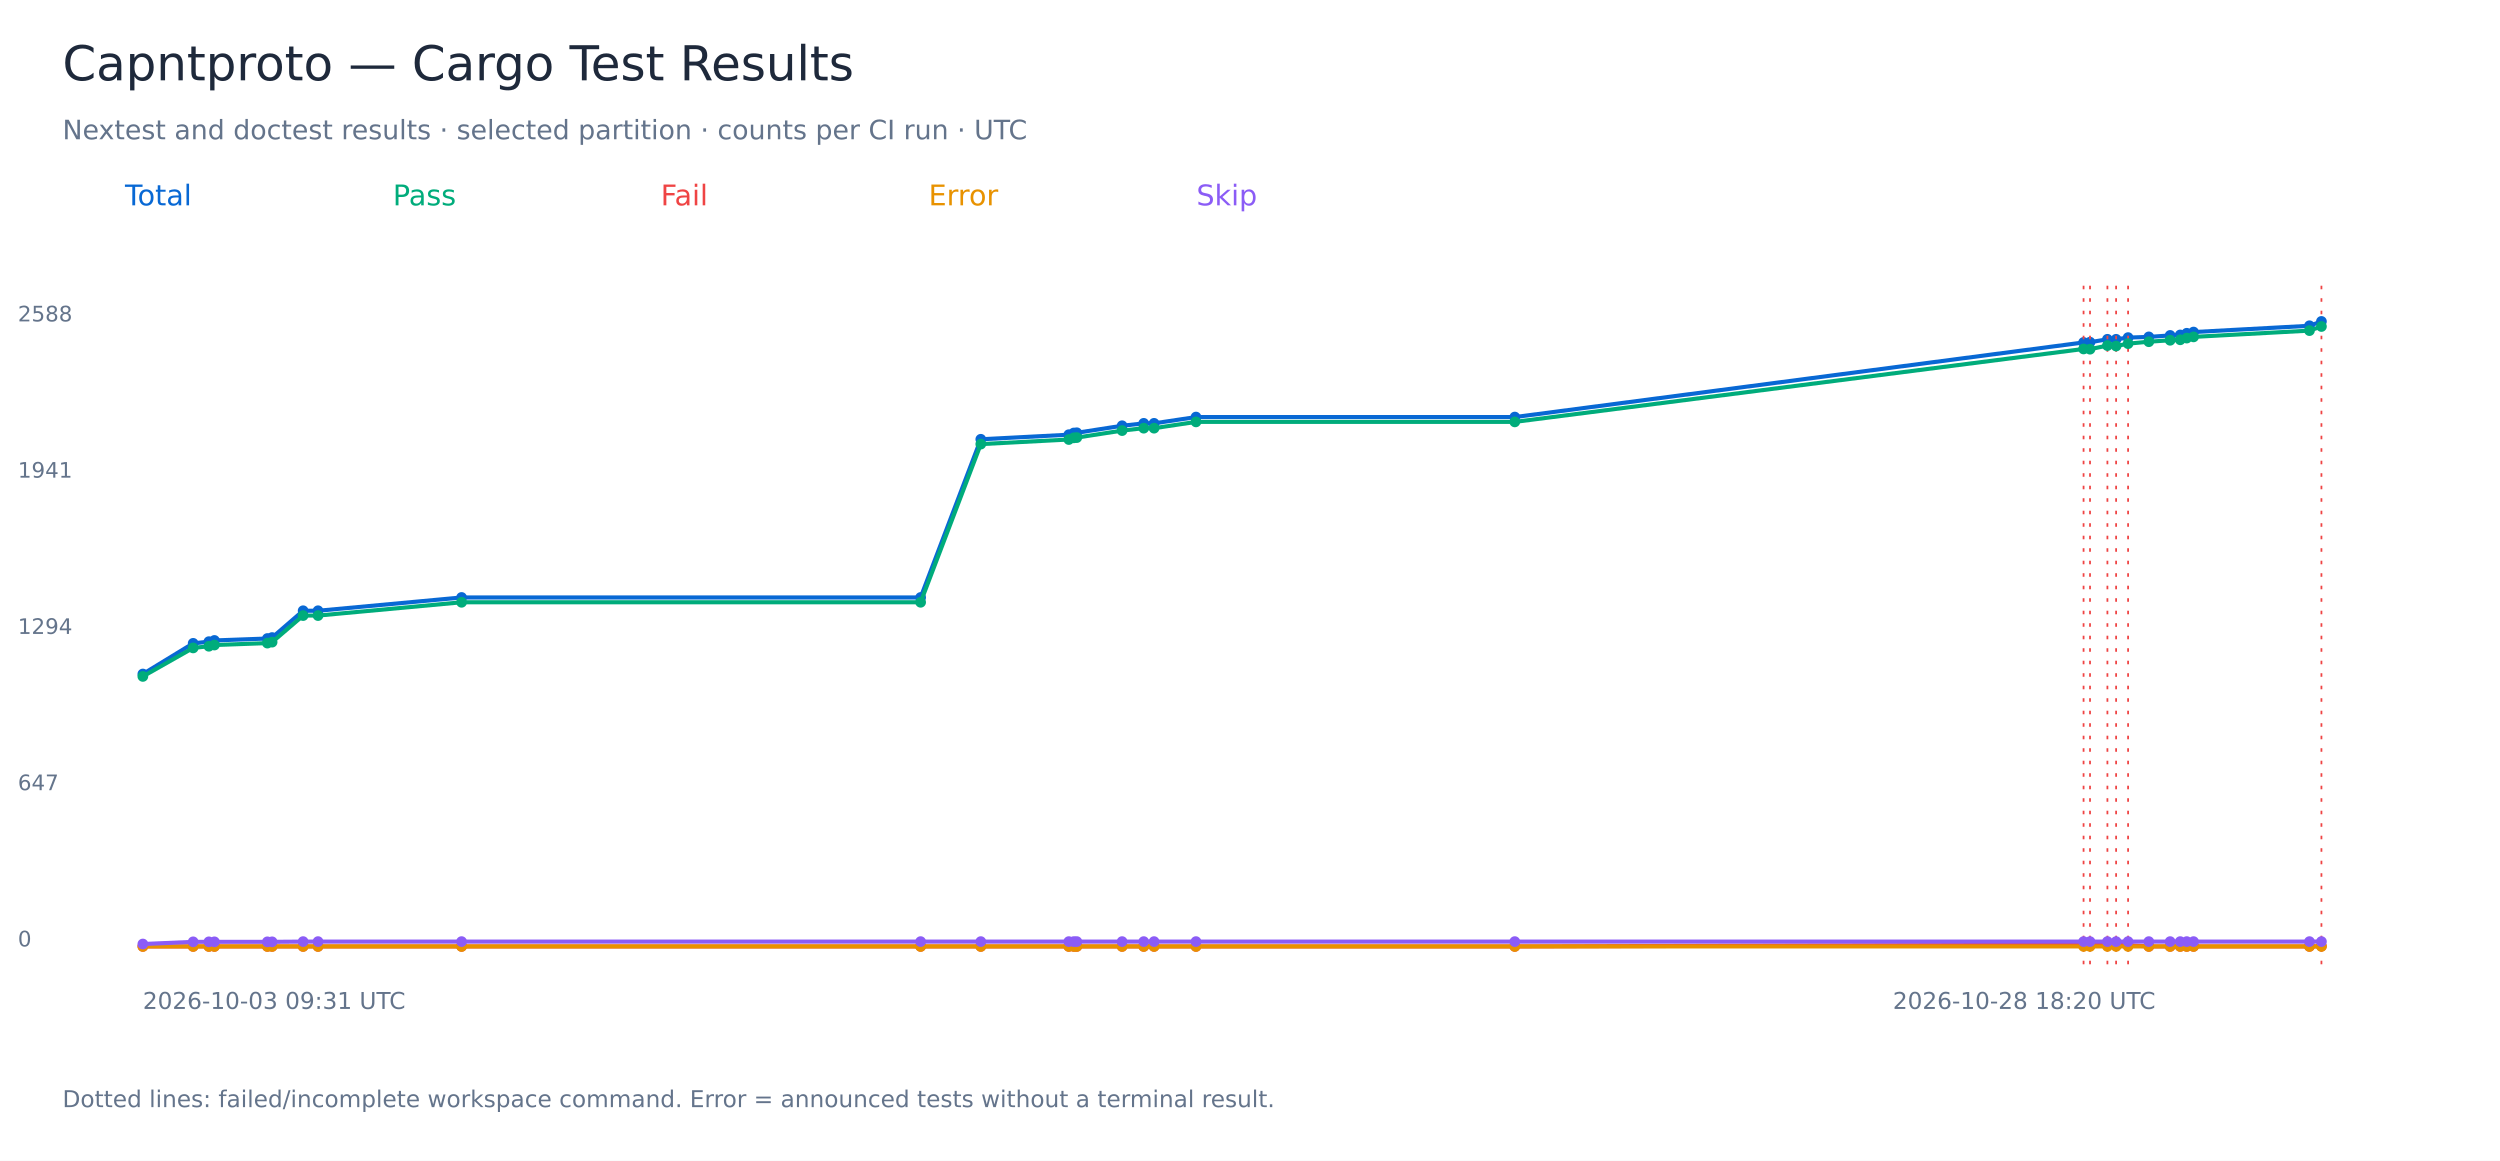
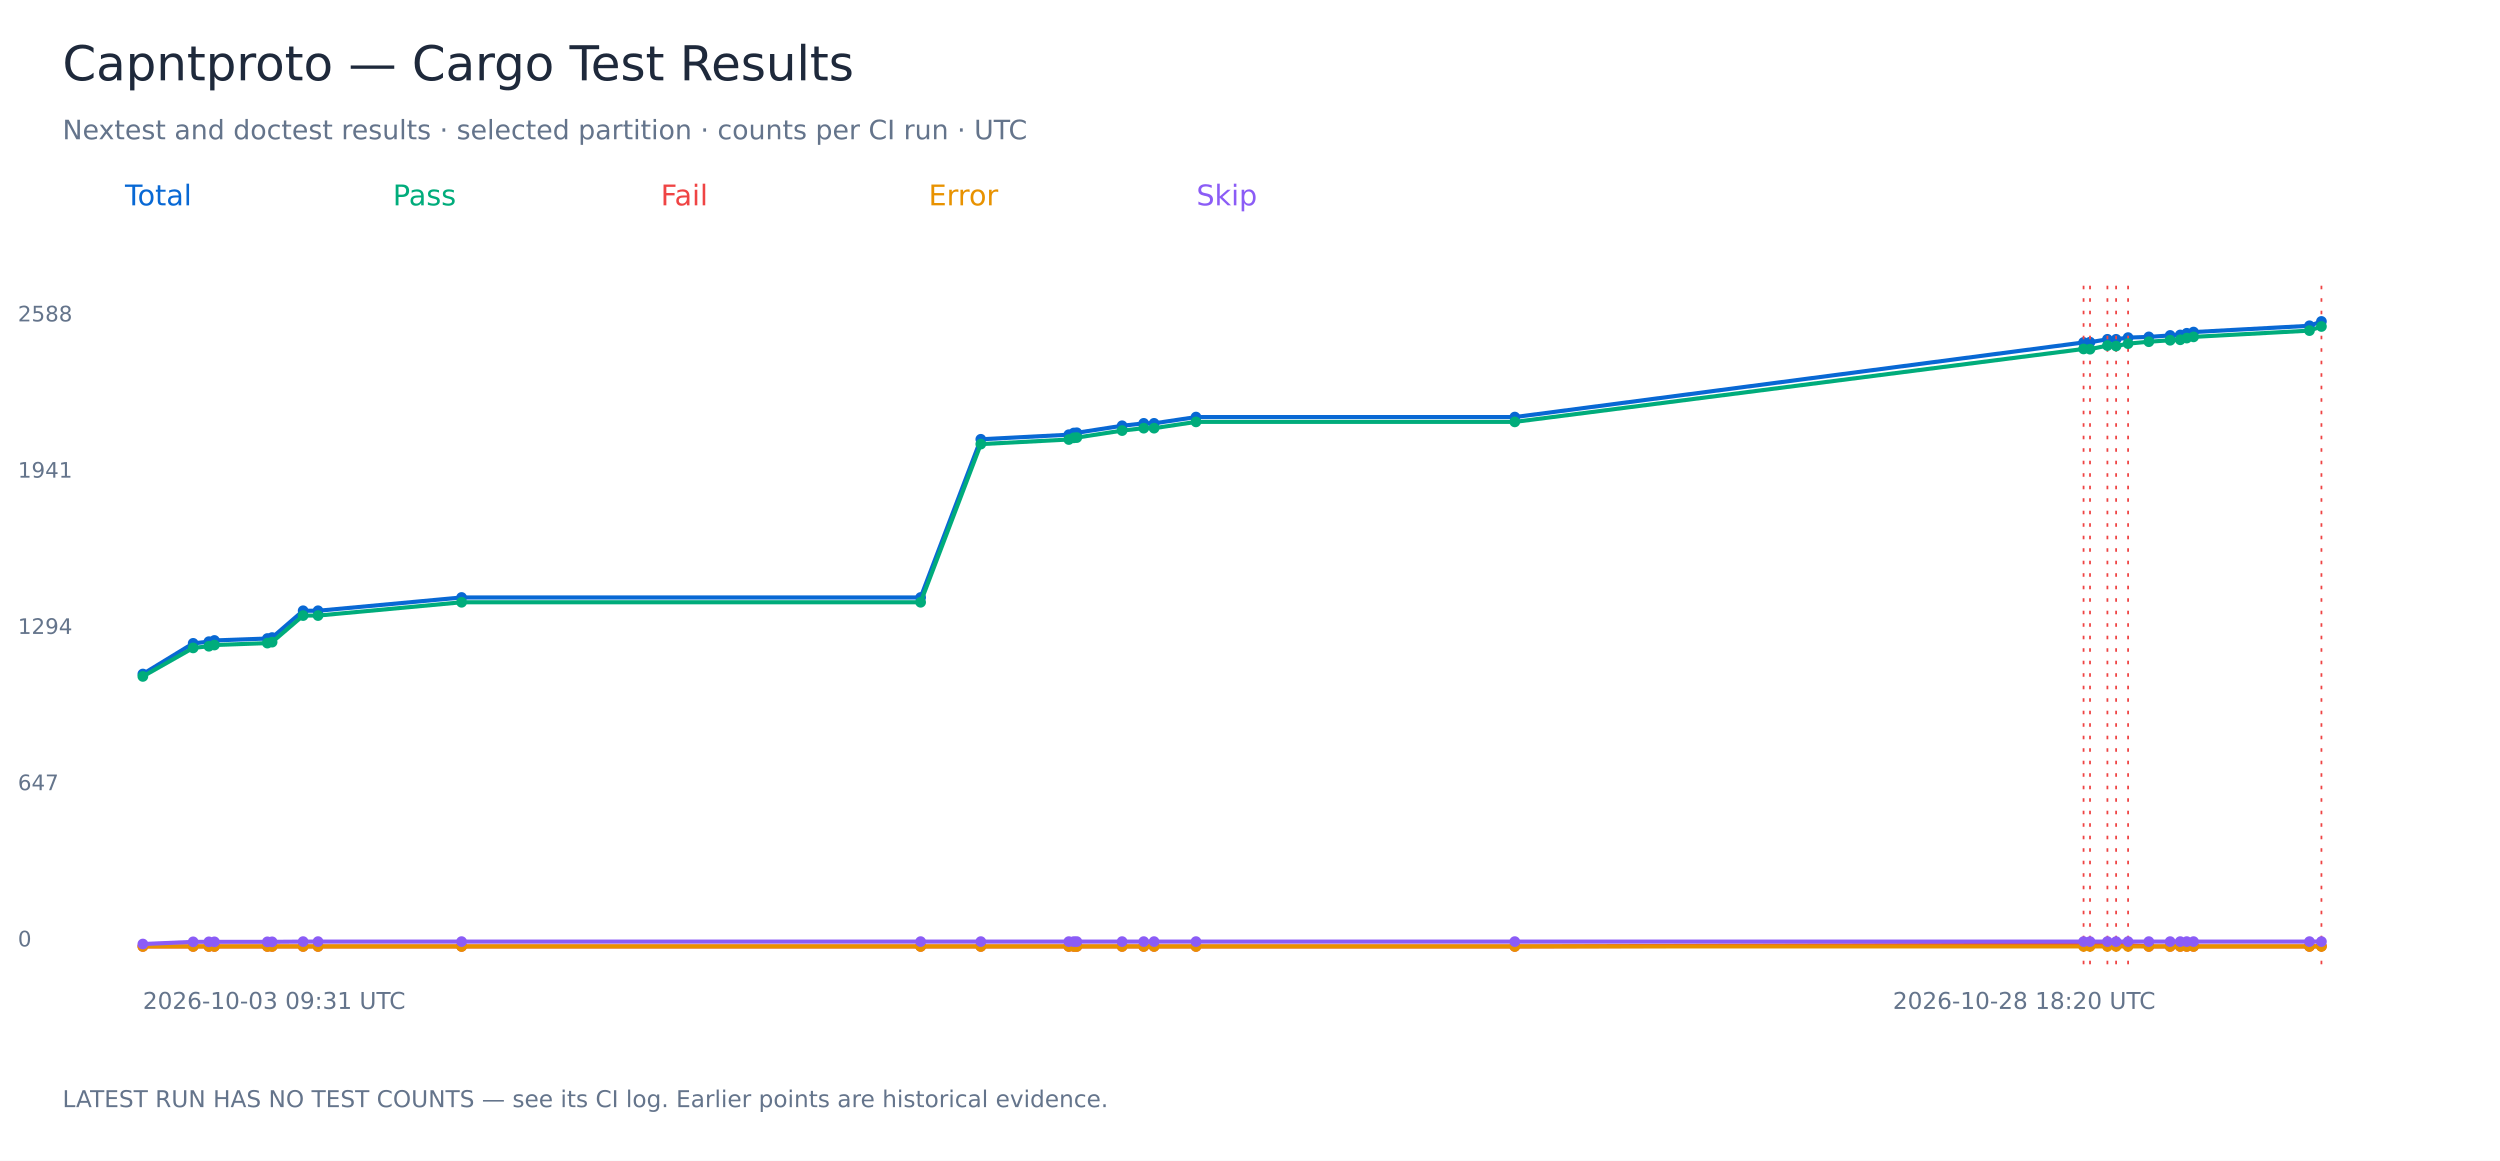
<svg xmlns="http://www.w3.org/2000/svg" width="1400" height="650" viewBox="0 0 1400 650" role="img" aria-labelledby="title">
  <rect width="1400" height="650" fill="white" />
  <g font-family="DejaVu Sans, sans-serif">
    <text x="35.00" y="45.00" font-size="27" fill="#1e293b">Capntproto — Cargo Test Results</text>
    <text x="35.00" y="78.00" font-size="15" fill="#64748b">Nextest and doctest results · selected partition · counts per CI run · UTC</text>
    <text x="70.00" y="115.00" font-size="16" fill="#0868d4">Total</text>
    <polyline points="80.00,377.45 108.17,360.27 116.97,359.33 120.08,358.65 149.73,357.57 152.38,357.03 169.75,342.02 178.10,342.02 258.48,334.58 515.55,334.58 549.25,246.00 598.53,243.43 601.33,242.48 603.02,242.35 628.38,238.42 640.49,237.07 646.28,237.07 669.76,233.55 848.28,233.55 1166.80,191.77 1170.41,191.63 1180.15,190.01 1185.02,190.01 1191.73,189.06 1203.34,188.66 1215.28,187.84 1220.93,187.57 1224.58,186.63 1228.39,185.95 1293.30,182.43 1300.00,180.00" fill="none" stroke="#0868d4" stroke-width="2.3" />
    <circle cx="80.00" cy="377.45" r="3" fill="#0868d4" />
    <circle cx="108.17" cy="360.27" r="3" fill="#0868d4" />
    <circle cx="116.97" cy="359.33" r="3" fill="#0868d4" />
    <circle cx="120.08" cy="358.65" r="3" fill="#0868d4" />
    <circle cx="149.73" cy="357.57" r="3" fill="#0868d4" />
    <circle cx="152.38" cy="357.03" r="3" fill="#0868d4" />
    <circle cx="169.75" cy="342.02" r="3" fill="#0868d4" />
    <circle cx="178.10" cy="342.02" r="3" fill="#0868d4" />
    <circle cx="258.48" cy="334.58" r="3" fill="#0868d4" />
    <circle cx="515.55" cy="334.58" r="3" fill="#0868d4" />
    <circle cx="549.25" cy="246.00" r="3" fill="#0868d4" />
    <circle cx="598.53" cy="243.43" r="3" fill="#0868d4" />
    <circle cx="601.33" cy="242.48" r="3" fill="#0868d4" />
    <circle cx="603.02" cy="242.35" r="3" fill="#0868d4" />
    <circle cx="628.38" cy="238.42" r="3" fill="#0868d4" />
    <circle cx="640.49" cy="237.07" r="3" fill="#0868d4" />
    <circle cx="646.28" cy="237.07" r="3" fill="#0868d4" />
    <circle cx="669.76" cy="233.55" r="3" fill="#0868d4" />
    <circle cx="848.28" cy="233.55" r="3" fill="#0868d4" />
    <circle cx="1166.80" cy="191.77" r="3" fill="#0868d4" />
    <path d="M 1166.80 160 V 540" stroke="#ef4444" stroke-dasharray="2 5" />
    <circle cx="1170.41" cy="191.63" r="3" fill="#0868d4" />
    <path d="M 1170.41 160 V 540" stroke="#ef4444" stroke-dasharray="2 5" />
    <circle cx="1180.15" cy="190.01" r="3" fill="#0868d4" />
    <path d="M 1180.15 160 V 540" stroke="#ef4444" stroke-dasharray="2 5" />
    <circle cx="1185.02" cy="190.01" r="3" fill="#0868d4" />
    <path d="M 1185.02 160 V 540" stroke="#ef4444" stroke-dasharray="2 5" />
    <circle cx="1191.73" cy="189.06" r="3" fill="#0868d4" />
    <path d="M 1191.73 160 V 540" stroke="#ef4444" stroke-dasharray="2 5" />
    <circle cx="1203.34" cy="188.66" r="3" fill="#0868d4" />
    <circle cx="1215.28" cy="187.84" r="3" fill="#0868d4" />
    <circle cx="1220.93" cy="187.57" r="3" fill="#0868d4" />
    <circle cx="1224.58" cy="186.63" r="3" fill="#0868d4" />
    <circle cx="1228.39" cy="185.95" r="3" fill="#0868d4" />
    <circle cx="1293.30" cy="182.43" r="3" fill="#0868d4" />
    <circle cx="1300.00" cy="180.00" r="3" fill="#0868d4" />
    <path d="M 1300.00 160 V 540" stroke="#ef4444" stroke-dasharray="2 5" />
    <text x="10.00" y="530.00" font-size="12" fill="#64748b">0</text>
    <text x="10.00" y="442.50" font-size="12" fill="#64748b">647</text>
    <text x="10.00" y="355.00" font-size="12" fill="#64748b">1294</text>
    <text x="10.00" y="267.50" font-size="12" fill="#64748b">1941</text>
    <text x="10.00" y="180.00" font-size="12" fill="#64748b">2588</text>
    <text x="80.00" y="565.00" font-size="13" fill="#64748b">2026-10-03 09:31 UTC</text>
    <text x="1060.00" y="565.00" font-size="13" fill="#64748b">2026-10-28 18:20 UTC</text>
    <text x="220.00" y="115.00" font-size="16" fill="#00ac7b">Pass</text>
    <polyline points="80.00,378.80 108.17,362.84 116.97,361.90 120.08,361.22 149.73,360.14 152.38,359.60 169.75,344.72 178.10,344.72 258.48,337.28 515.55,337.28 549.25,248.70 598.53,246.13 601.33,245.19 603.02,245.05 628.38,241.13 640.49,239.78 646.28,239.78 669.76,236.26 848.28,236.26 1166.80,195.42 1170.41,195.55 1180.15,193.52 1185.02,193.79 1191.73,192.44 1203.34,191.36 1215.28,190.55 1220.93,190.28 1224.58,189.33 1228.39,188.66 1293.30,185.14 1300.00,182.84" fill="none" stroke="#00ac7b" stroke-width="2.3" />
    <circle cx="80.00" cy="378.80" r="3" fill="#00ac7b" />
    <circle cx="108.17" cy="362.84" r="3" fill="#00ac7b" />
    <circle cx="116.97" cy="361.90" r="3" fill="#00ac7b" />
    <circle cx="120.08" cy="361.22" r="3" fill="#00ac7b" />
    <circle cx="149.73" cy="360.14" r="3" fill="#00ac7b" />
    <circle cx="152.38" cy="359.60" r="3" fill="#00ac7b" />
    <circle cx="169.75" cy="344.72" r="3" fill="#00ac7b" />
    <circle cx="178.10" cy="344.72" r="3" fill="#00ac7b" />
    <circle cx="258.48" cy="337.28" r="3" fill="#00ac7b" />
    <circle cx="515.55" cy="337.28" r="3" fill="#00ac7b" />
    <circle cx="549.25" cy="248.70" r="3" fill="#00ac7b" />
    <circle cx="598.53" cy="246.13" r="3" fill="#00ac7b" />
    <circle cx="601.33" cy="245.19" r="3" fill="#00ac7b" />
    <circle cx="603.02" cy="245.05" r="3" fill="#00ac7b" />
    <circle cx="628.38" cy="241.13" r="3" fill="#00ac7b" />
    <circle cx="640.49" cy="239.78" r="3" fill="#00ac7b" />
    <circle cx="646.28" cy="239.78" r="3" fill="#00ac7b" />
    <circle cx="669.76" cy="236.26" r="3" fill="#00ac7b" />
    <circle cx="848.28" cy="236.26" r="3" fill="#00ac7b" />
    <circle cx="1166.80" cy="195.42" r="3" fill="#00ac7b" />
    <circle cx="1170.41" cy="195.55" r="3" fill="#00ac7b" />
    <circle cx="1180.15" cy="193.52" r="3" fill="#00ac7b" />
    <circle cx="1185.02" cy="193.79" r="3" fill="#00ac7b" />
    <circle cx="1191.73" cy="192.44" r="3" fill="#00ac7b" />
    <circle cx="1203.34" cy="191.36" r="3" fill="#00ac7b" />
    <circle cx="1215.28" cy="190.55" r="3" fill="#00ac7b" />
    <circle cx="1220.93" cy="190.28" r="3" fill="#00ac7b" />
    <circle cx="1224.58" cy="189.33" r="3" fill="#00ac7b" />
    <circle cx="1228.39" cy="188.66" r="3" fill="#00ac7b" />
    <circle cx="1293.30" cy="185.14" r="3" fill="#00ac7b" />
    <circle cx="1300.00" cy="182.84" r="3" fill="#00ac7b" />
    <text x="370.00" y="115.00" font-size="16" fill="#ef4444">Fail</text>
    <polyline points="80.00,530.00 108.17,530.00 116.97,530.00 120.08,530.00 149.73,530.00 152.38,530.00 169.75,530.00 178.10,530.00 258.48,530.00 515.55,530.00 549.25,530.00 598.53,530.00 601.33,530.00 603.02,530.00 628.38,530.00 640.49,530.00 646.28,530.00 669.76,530.00 848.28,530.00 1166.80,529.05 1170.41,528.78 1180.15,529.19 1185.02,528.92 1191.73,529.32 1203.34,530.00 1215.28,530.00 1220.93,530.00 1224.58,530.00 1228.39,530.00 1293.30,530.00 1300.00,529.86" fill="none" stroke="#ef4444" stroke-width="2.3" />
    <circle cx="80.00" cy="530.00" r="3" fill="#ef4444" />
    <circle cx="108.17" cy="530.00" r="3" fill="#ef4444" />
    <circle cx="116.97" cy="530.00" r="3" fill="#ef4444" />
    <circle cx="120.08" cy="530.00" r="3" fill="#ef4444" />
    <circle cx="149.73" cy="530.00" r="3" fill="#ef4444" />
    <circle cx="152.38" cy="530.00" r="3" fill="#ef4444" />
    <circle cx="169.75" cy="530.00" r="3" fill="#ef4444" />
    <circle cx="178.10" cy="530.00" r="3" fill="#ef4444" />
    <circle cx="258.48" cy="530.00" r="3" fill="#ef4444" />
    <circle cx="515.55" cy="530.00" r="3" fill="#ef4444" />
    <circle cx="549.25" cy="530.00" r="3" fill="#ef4444" />
    <circle cx="598.53" cy="530.00" r="3" fill="#ef4444" />
    <circle cx="601.33" cy="530.00" r="3" fill="#ef4444" />
    <circle cx="603.02" cy="530.00" r="3" fill="#ef4444" />
    <circle cx="628.38" cy="530.00" r="3" fill="#ef4444" />
    <circle cx="640.49" cy="530.00" r="3" fill="#ef4444" />
    <circle cx="646.28" cy="530.00" r="3" fill="#ef4444" />
    <circle cx="669.76" cy="530.00" r="3" fill="#ef4444" />
    <circle cx="848.28" cy="530.00" r="3" fill="#ef4444" />
    <circle cx="1166.80" cy="529.05" r="3" fill="#ef4444" />
    <circle cx="1170.41" cy="528.78" r="3" fill="#ef4444" />
    <circle cx="1180.15" cy="529.19" r="3" fill="#ef4444" />
    <circle cx="1185.02" cy="528.92" r="3" fill="#ef4444" />
    <circle cx="1191.73" cy="529.32" r="3" fill="#ef4444" />
    <circle cx="1203.34" cy="530.00" r="3" fill="#ef4444" />
    <circle cx="1215.28" cy="530.00" r="3" fill="#ef4444" />
    <circle cx="1220.93" cy="530.00" r="3" fill="#ef4444" />
    <circle cx="1224.58" cy="530.00" r="3" fill="#ef4444" />
    <circle cx="1228.39" cy="530.00" r="3" fill="#ef4444" />
    <circle cx="1293.30" cy="530.00" r="3" fill="#ef4444" />
    <circle cx="1300.00" cy="529.86" r="3" fill="#ef4444" />
    <text x="520.00" y="115.00" font-size="16" fill="#e89200">Error</text>
    <polyline points="80.00,530.00 108.17,530.00 116.97,530.00 120.08,530.00 149.73,530.00 152.38,530.00 169.75,530.00 178.10,530.00 258.48,530.00 515.55,530.00 549.25,530.00 598.53,530.00 601.33,530.00 603.02,530.00 628.38,530.00 640.49,530.00 646.28,530.00 669.76,530.00 848.28,530.00 1166.80,530.00 1170.41,530.00 1180.15,530.00 1185.02,530.00 1191.73,530.00 1203.34,530.00 1215.28,530.00 1220.93,530.00 1224.58,530.00 1228.39,530.00 1293.30,530.00 1300.00,530.00" fill="none" stroke="#e89200" stroke-width="2.3" />
    <circle cx="80.00" cy="530.00" r="3" fill="#e89200" />
    <circle cx="108.17" cy="530.00" r="3" fill="#e89200" />
    <circle cx="116.97" cy="530.00" r="3" fill="#e89200" />
    <circle cx="120.08" cy="530.00" r="3" fill="#e89200" />
    <circle cx="149.73" cy="530.00" r="3" fill="#e89200" />
    <circle cx="152.38" cy="530.00" r="3" fill="#e89200" />
    <circle cx="169.75" cy="530.00" r="3" fill="#e89200" />
    <circle cx="178.10" cy="530.00" r="3" fill="#e89200" />
    <circle cx="258.48" cy="530.00" r="3" fill="#e89200" />
    <circle cx="515.55" cy="530.00" r="3" fill="#e89200" />
    <circle cx="549.25" cy="530.00" r="3" fill="#e89200" />
    <circle cx="598.53" cy="530.00" r="3" fill="#e89200" />
    <circle cx="601.33" cy="530.00" r="3" fill="#e89200" />
    <circle cx="603.02" cy="530.00" r="3" fill="#e89200" />
    <circle cx="628.38" cy="530.00" r="3" fill="#e89200" />
    <circle cx="640.49" cy="530.00" r="3" fill="#e89200" />
    <circle cx="646.28" cy="530.00" r="3" fill="#e89200" />
    <circle cx="669.76" cy="530.00" r="3" fill="#e89200" />
    <circle cx="848.28" cy="530.00" r="3" fill="#e89200" />
    <circle cx="1166.80" cy="530.00" r="3" fill="#e89200" />
    <circle cx="1170.41" cy="530.00" r="3" fill="#e89200" />
    <circle cx="1180.15" cy="530.00" r="3" fill="#e89200" />
    <circle cx="1185.02" cy="530.00" r="3" fill="#e89200" />
    <circle cx="1191.73" cy="530.00" r="3" fill="#e89200" />
    <circle cx="1203.34" cy="530.00" r="3" fill="#e89200" />
    <circle cx="1215.28" cy="530.00" r="3" fill="#e89200" />
    <circle cx="1220.93" cy="530.00" r="3" fill="#e89200" />
    <circle cx="1224.58" cy="530.00" r="3" fill="#e89200" />
    <circle cx="1228.39" cy="530.00" r="3" fill="#e89200" />
    <circle cx="1293.30" cy="530.00" r="3" fill="#e89200" />
    <circle cx="1300.00" cy="530.00" r="3" fill="#e89200" />
    <text x="670.00" y="115.00" font-size="16" fill="#8b5cf6">Skip</text>
    <polyline points="80.00,528.65 108.17,527.43 116.97,527.43 120.08,527.43 149.73,527.43 152.38,527.43 169.75,527.30 178.10,527.30 258.48,527.30 515.55,527.30 549.25,527.30 598.53,527.30 601.33,527.30 603.02,527.30 628.38,527.30 640.49,527.30 646.28,527.30 669.76,527.30 848.28,527.30 1166.80,527.30 1170.41,527.30 1180.15,527.30 1185.02,527.30 1191.73,527.30 1203.34,527.30 1215.28,527.30 1220.93,527.30 1224.58,527.30 1228.39,527.30 1293.30,527.30 1300.00,527.30" fill="none" stroke="#8b5cf6" stroke-width="2.3" />
    <circle cx="80.00" cy="528.65" r="3" fill="#8b5cf6" />
    <circle cx="108.17" cy="527.43" r="3" fill="#8b5cf6" />
    <circle cx="116.97" cy="527.43" r="3" fill="#8b5cf6" />
    <circle cx="120.08" cy="527.43" r="3" fill="#8b5cf6" />
    <circle cx="149.73" cy="527.43" r="3" fill="#8b5cf6" />
    <circle cx="152.38" cy="527.43" r="3" fill="#8b5cf6" />
    <circle cx="169.75" cy="527.30" r="3" fill="#8b5cf6" />
    <circle cx="178.10" cy="527.30" r="3" fill="#8b5cf6" />
    <circle cx="258.48" cy="527.30" r="3" fill="#8b5cf6" />
    <circle cx="515.55" cy="527.30" r="3" fill="#8b5cf6" />
    <circle cx="549.25" cy="527.30" r="3" fill="#8b5cf6" />
    <circle cx="598.53" cy="527.30" r="3" fill="#8b5cf6" />
    <circle cx="601.33" cy="527.30" r="3" fill="#8b5cf6" />
    <circle cx="603.02" cy="527.30" r="3" fill="#8b5cf6" />
    <circle cx="628.38" cy="527.30" r="3" fill="#8b5cf6" />
    <circle cx="640.49" cy="527.30" r="3" fill="#8b5cf6" />
    <circle cx="646.28" cy="527.30" r="3" fill="#8b5cf6" />
    <circle cx="669.76" cy="527.30" r="3" fill="#8b5cf6" />
    <circle cx="848.28" cy="527.30" r="3" fill="#8b5cf6" />
    <circle cx="1166.80" cy="527.30" r="3" fill="#8b5cf6" />
    <circle cx="1170.41" cy="527.30" r="3" fill="#8b5cf6" />
    <circle cx="1180.15" cy="527.30" r="3" fill="#8b5cf6" />
    <circle cx="1185.02" cy="527.30" r="3" fill="#8b5cf6" />
    <circle cx="1191.73" cy="527.30" r="3" fill="#8b5cf6" />
    <circle cx="1203.34" cy="527.30" r="3" fill="#8b5cf6" />
    <circle cx="1215.28" cy="527.30" r="3" fill="#8b5cf6" />
    <circle cx="1220.93" cy="527.30" r="3" fill="#8b5cf6" />
    <circle cx="1224.58" cy="527.30" r="3" fill="#8b5cf6" />
    <circle cx="1228.39" cy="527.30" r="3" fill="#8b5cf6" />
    <circle cx="1293.30" cy="527.30" r="3" fill="#8b5cf6" />
    <circle cx="1300.00" cy="527.30" r="3" fill="#8b5cf6" />
-     <text x="35.00" y="620.00" font-size="13" fill="#64748b">Dotted lines: failed/incomplete workspace command. Error = announced tests without a terminal result.</text>
+     <text x="35.00" y="620.00" font-size="13" fill="#64748b">LATEST RUN HAS NO TEST COUNTS — see its CI log. Earlier points are historical evidence.</text>
  </g>
</svg>
